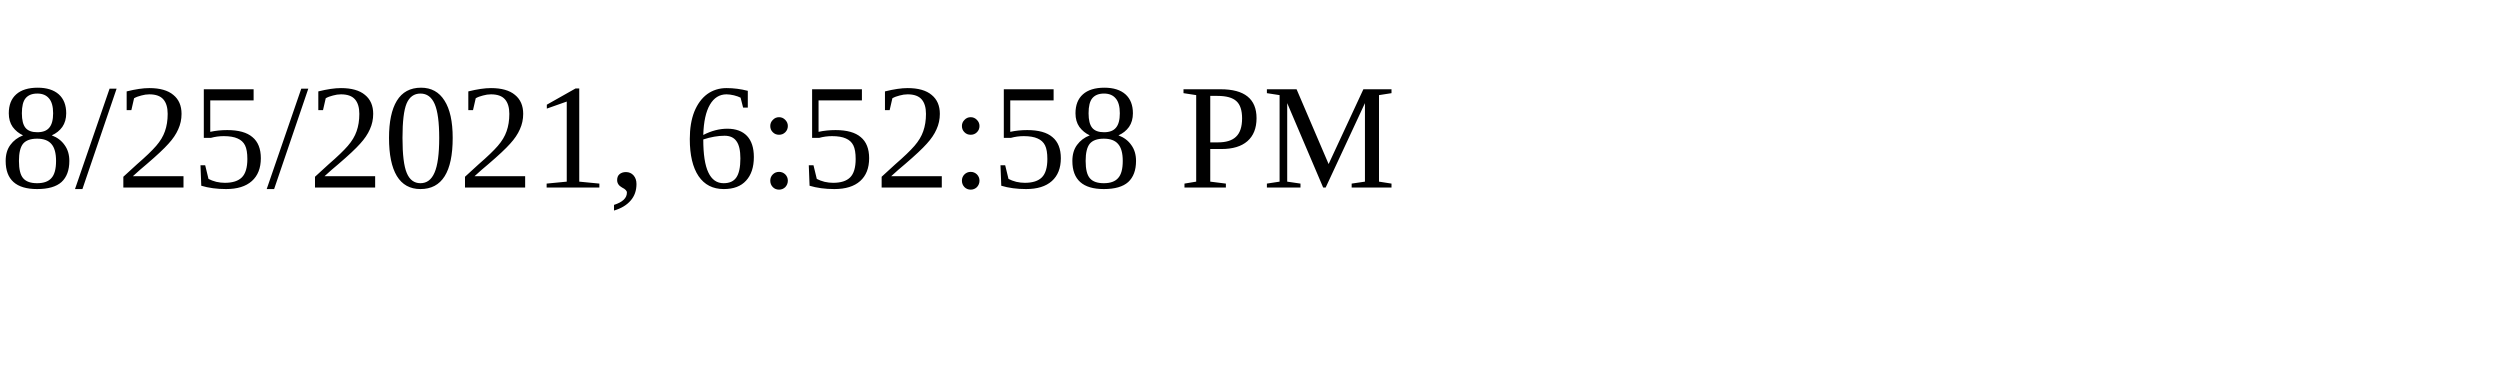
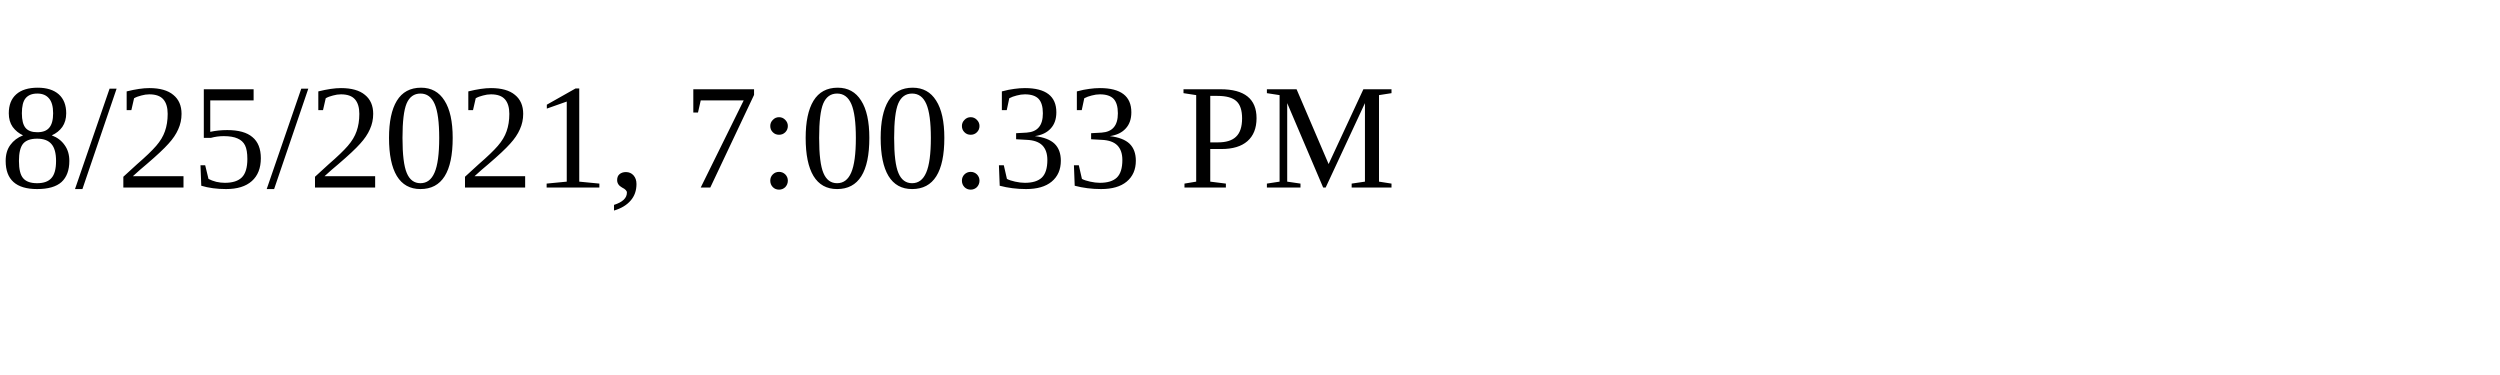
<svg xmlns="http://www.w3.org/2000/svg" height="30" width="200">
-   <text x="0" y="15">8/25/2021, 6:52:58 PM</text>
+   <text x="0" y="15">8/25/2021, 7:00:33 PM</text>
</svg>
